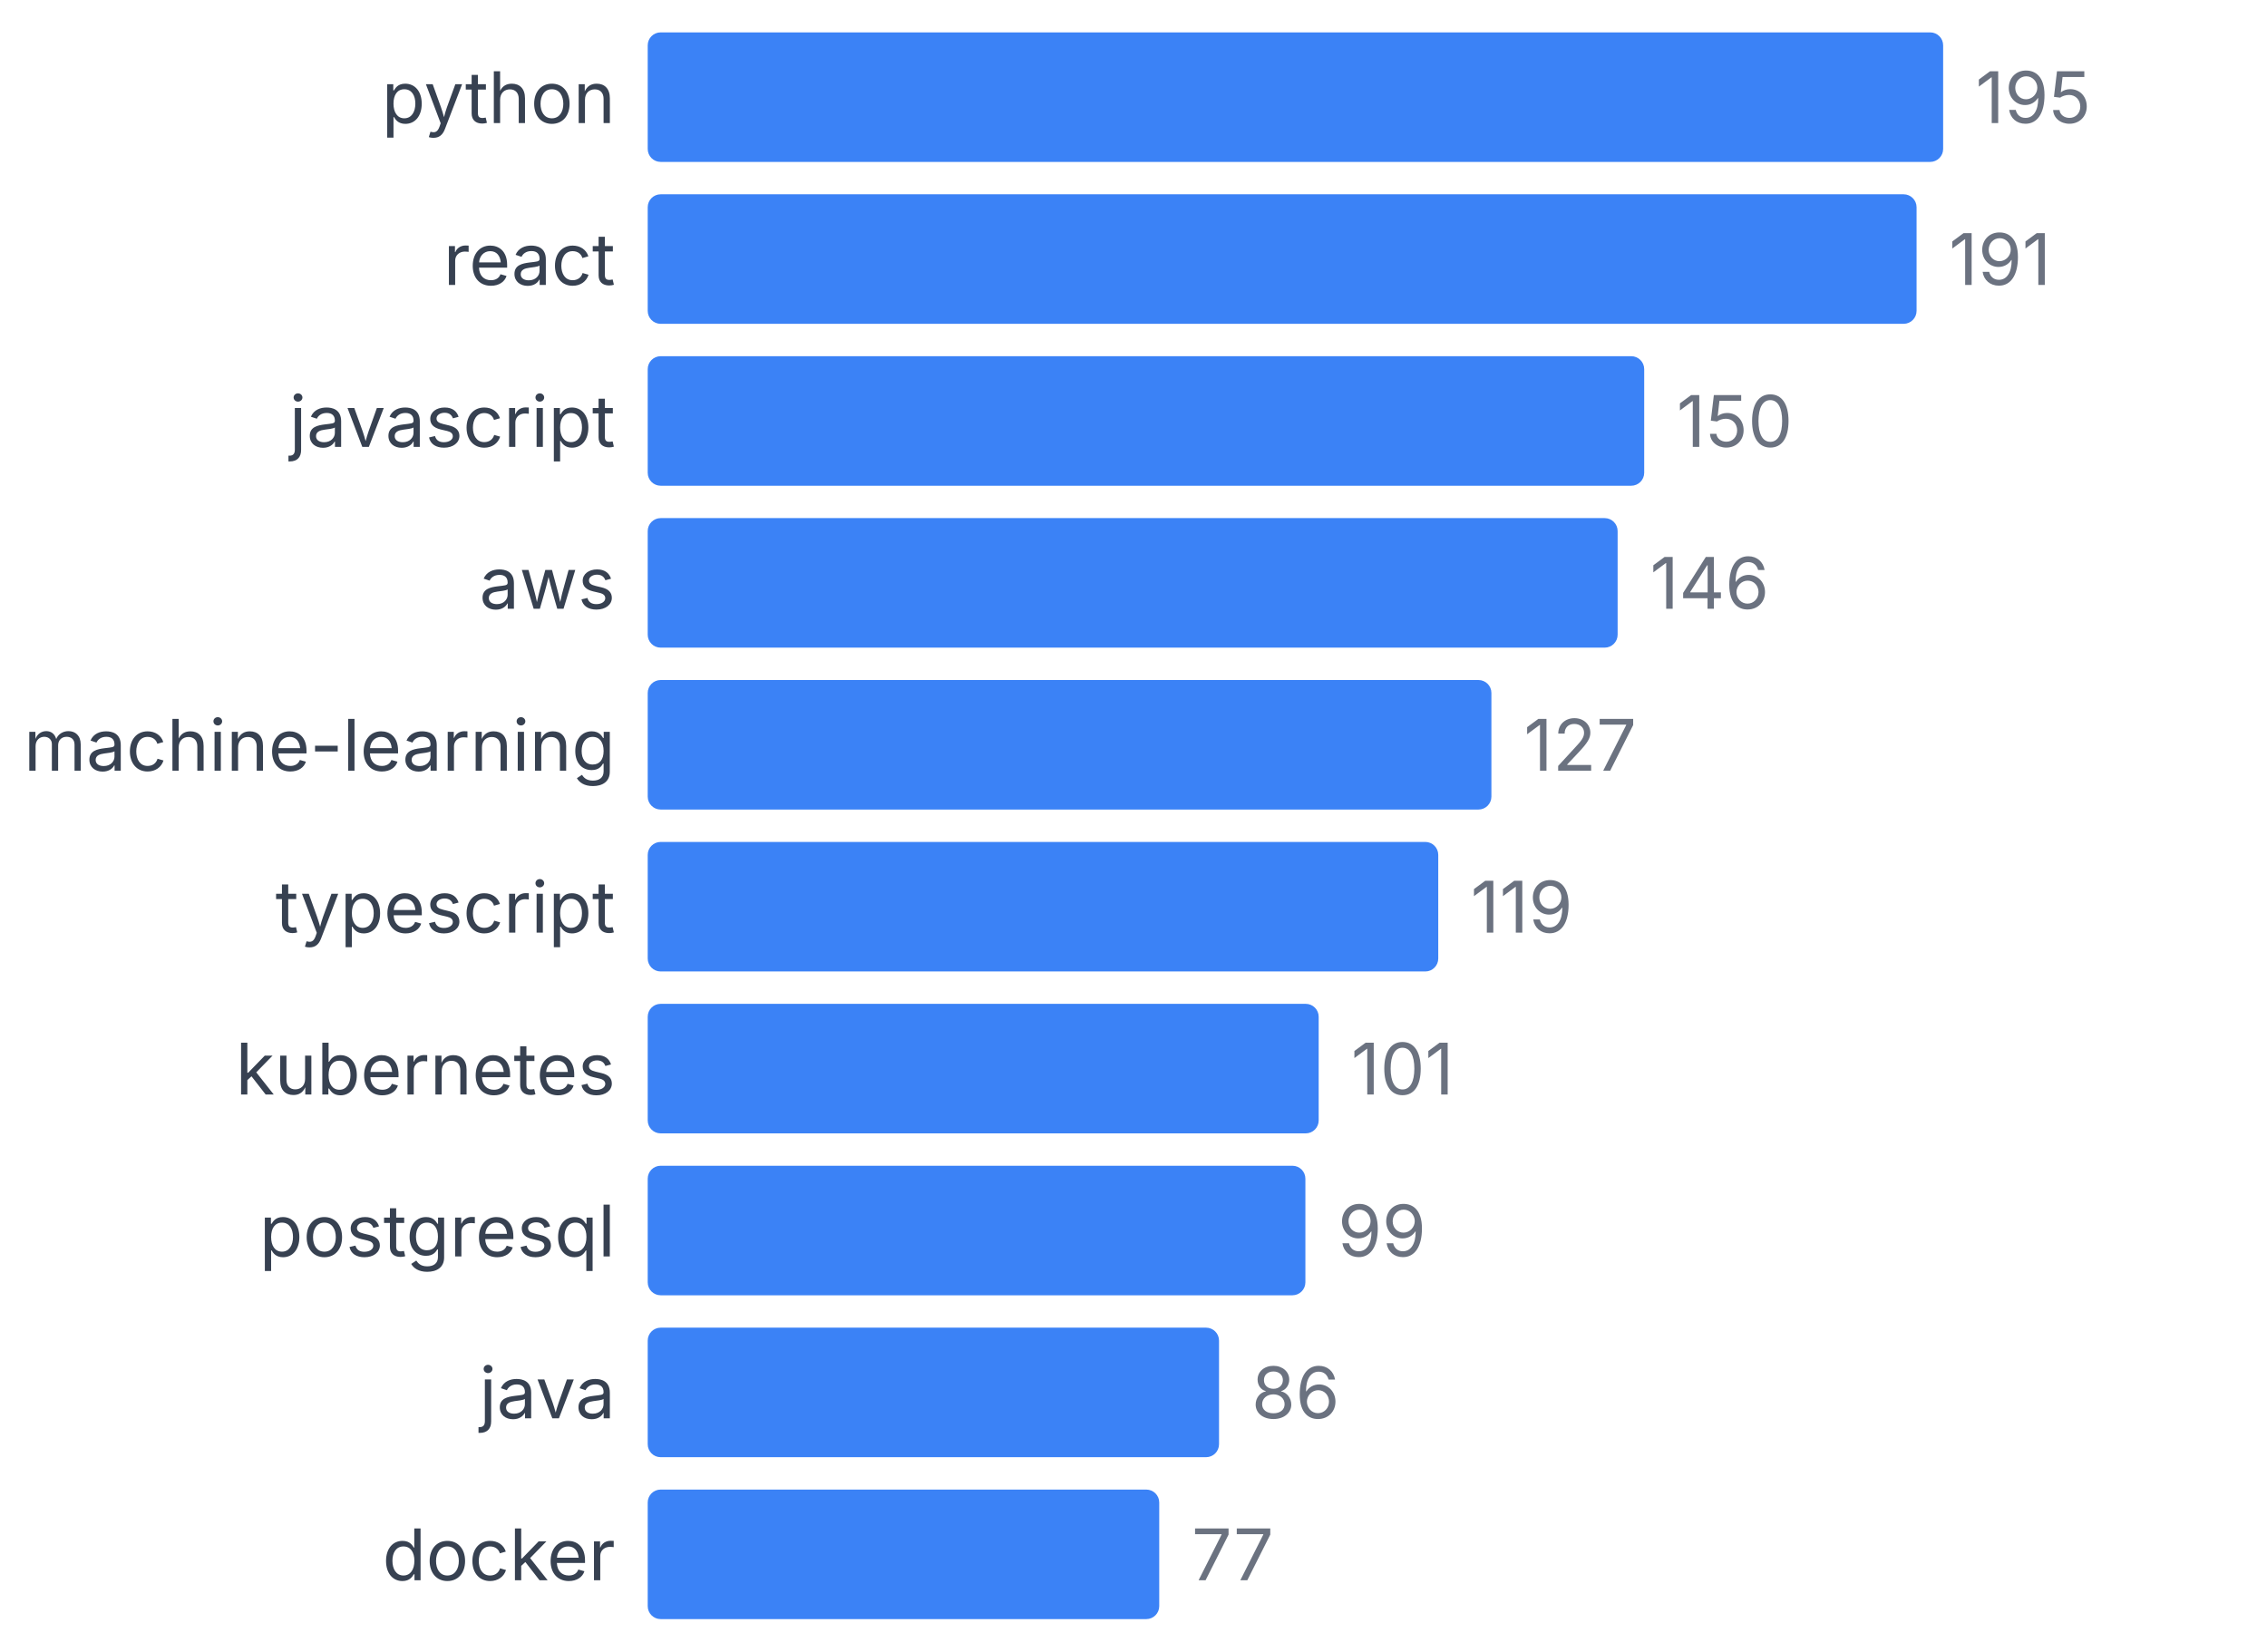
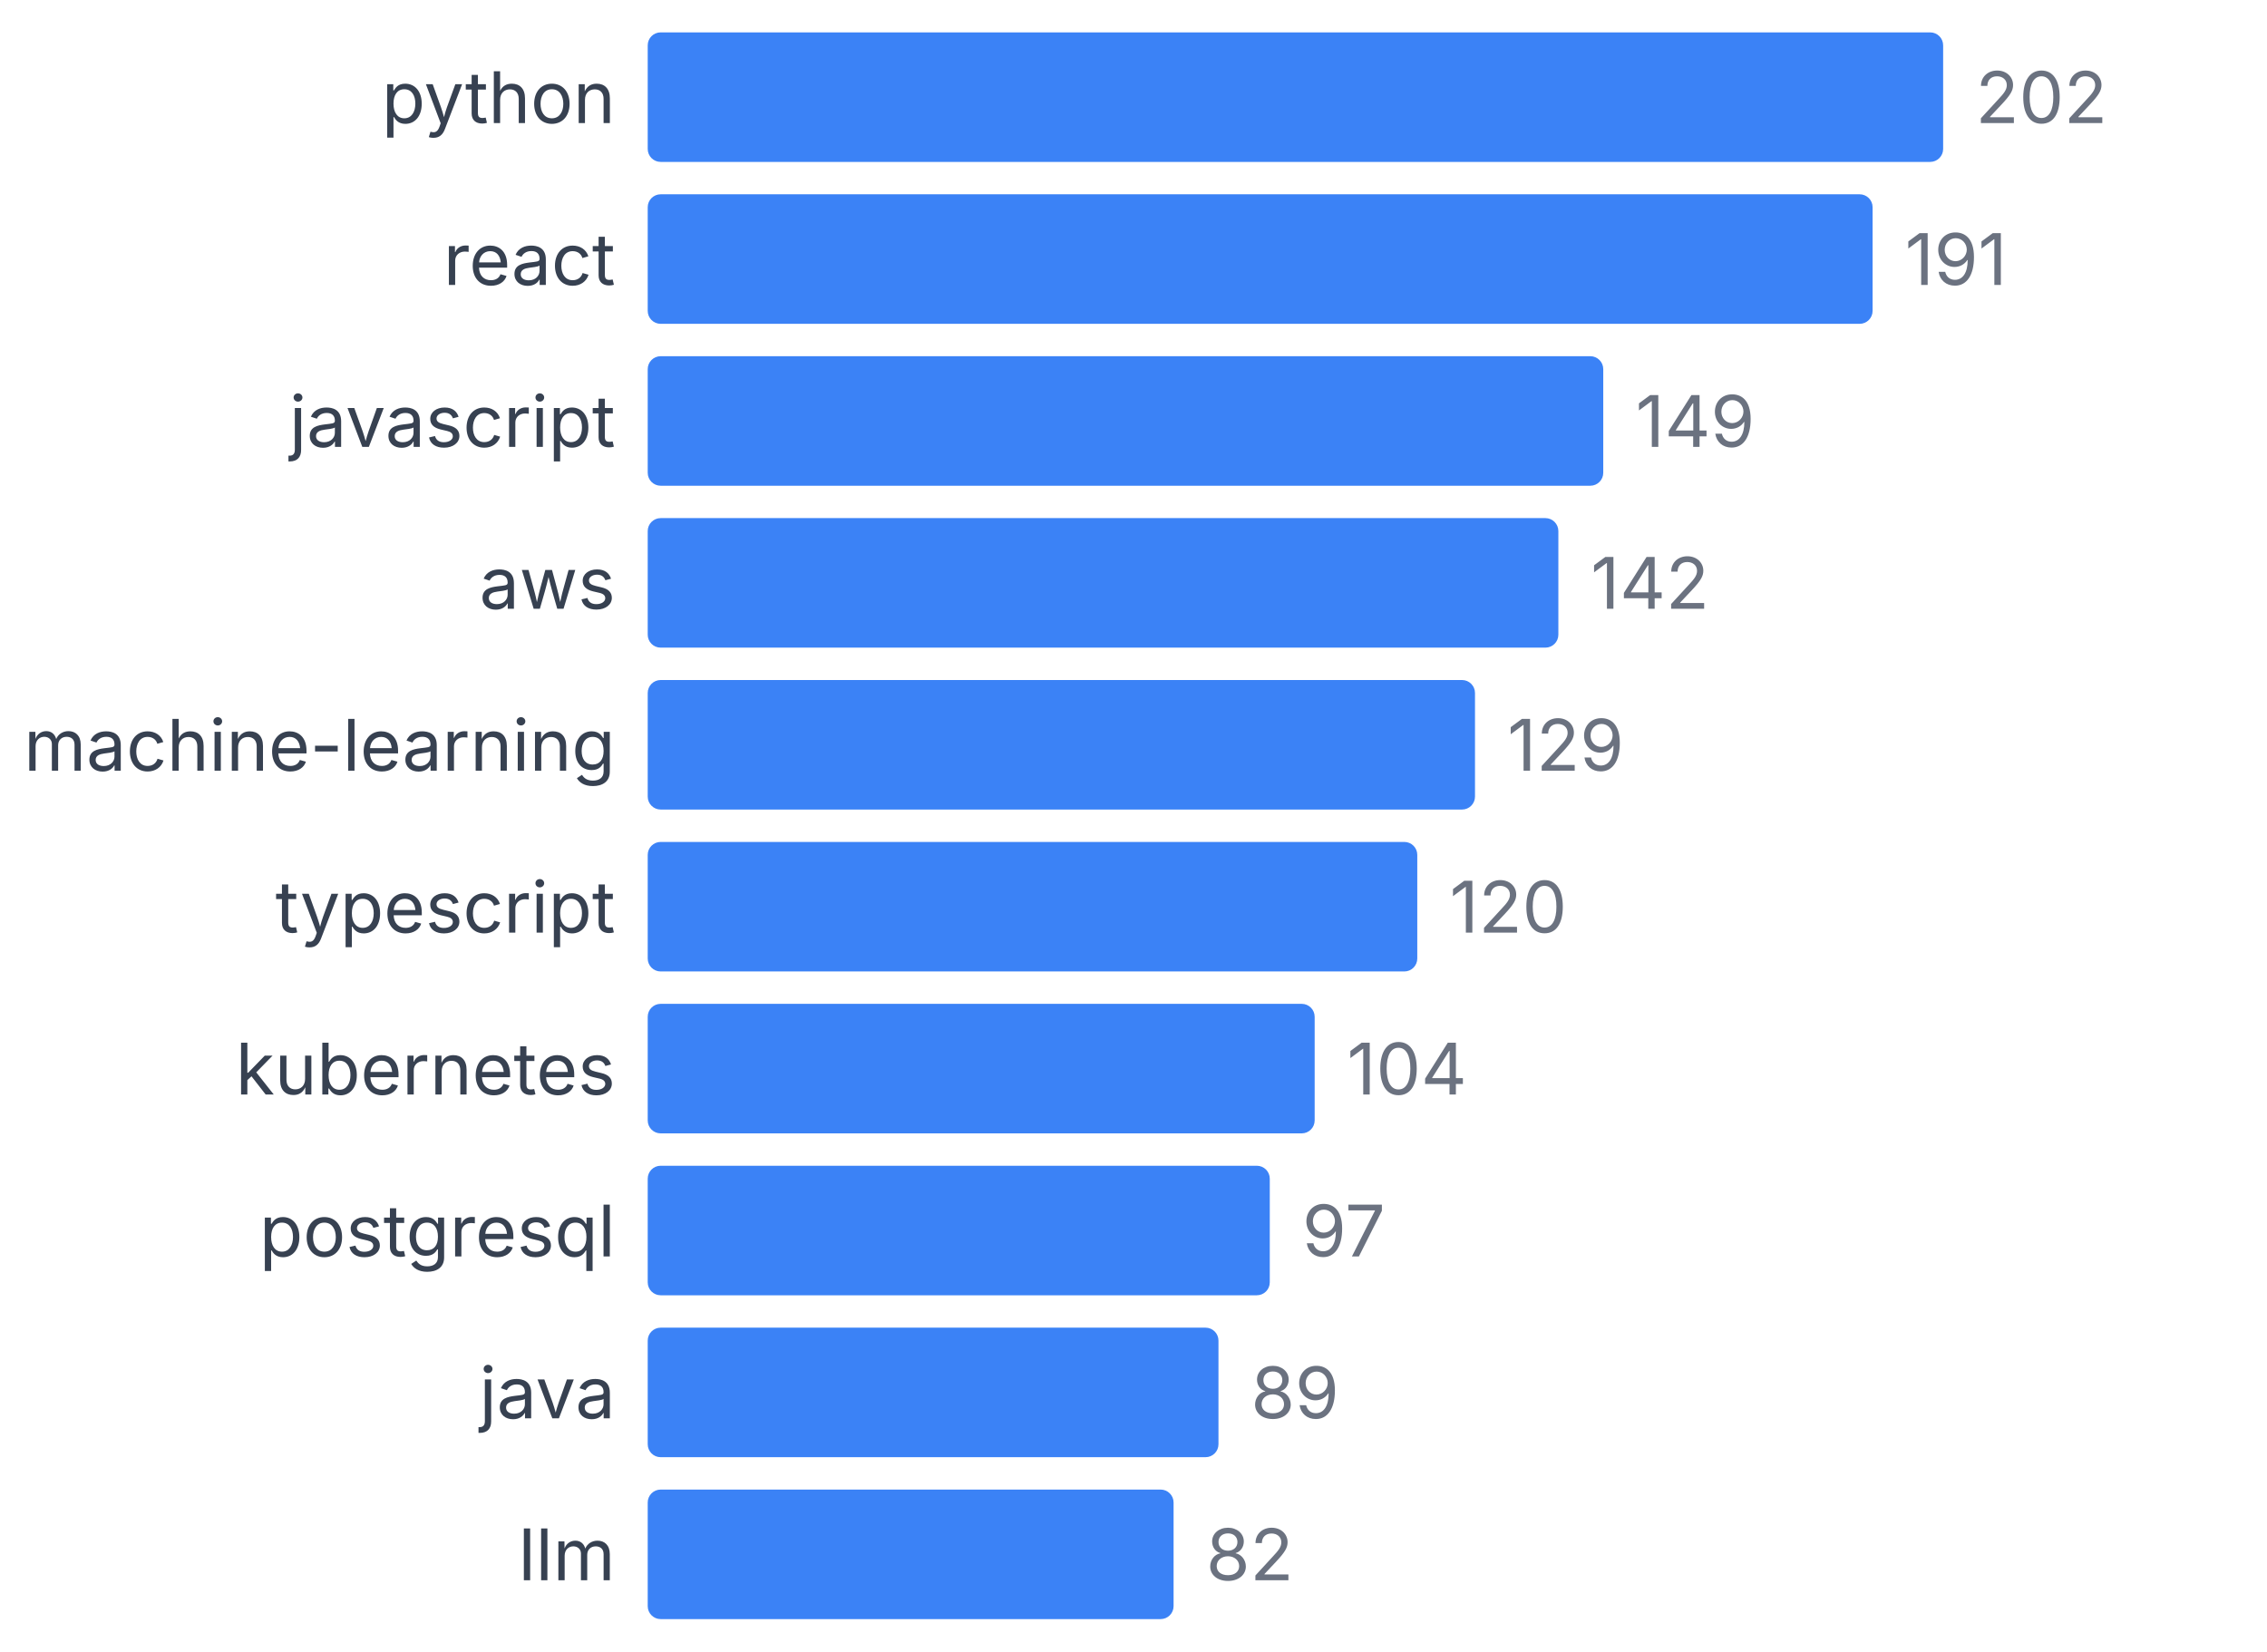
<svg xmlns="http://www.w3.org/2000/svg" width="350" height="255" viewBox="0 0 350 255">
  <style>
    text { font-family: system-ui, -apple-system, sans-serif; }
  </style>
  <text x="95" y="19" text-anchor="end" font-size="11" fill="#374151">python</text>
  <rect x="100" y="5" width="200" height="20" fill="#3b82f6" rx="2" />
-   <text x="305" y="19" font-size="11" fill="#6b7280">195</text>
+   <text x="305" y="19" font-size="11" fill="#6b7280">202</text>
  <text x="95" y="44" text-anchor="end" font-size="11" fill="#374151">react</text>
-   <rect x="100" y="30" width="195.897" height="20" fill="#3b82f6" rx="2" />
-   <text x="300.897" y="44" font-size="11" fill="#6b7280">191</text>
+   <rect x="100" y="30" width="189.109" height="20" fill="#3b82f6" rx="2" />
+   <text x="294.109" y="44" font-size="11" fill="#6b7280">191</text>
  <text x="95" y="69" text-anchor="end" font-size="11" fill="#374151">javascript</text>
-   <rect x="100" y="55" width="153.846" height="20" fill="#3b82f6" rx="2" />
-   <text x="258.846" y="69" font-size="11" fill="#6b7280">150</text>
+   <rect x="100" y="55" width="147.525" height="20" fill="#3b82f6" rx="2" />
+   <text x="252.525" y="69" font-size="11" fill="#6b7280">149</text>
  <text x="95" y="94" text-anchor="end" font-size="11" fill="#374151">aws</text>
-   <rect x="100" y="80" width="149.744" height="20" fill="#3b82f6" rx="2" />
-   <text x="254.744" y="94" font-size="11" fill="#6b7280">146</text>
+   <rect x="100" y="80" width="140.594" height="20" fill="#3b82f6" rx="2" />
+   <text x="245.594" y="94" font-size="11" fill="#6b7280">142</text>
  <text x="95" y="119" text-anchor="end" font-size="11" fill="#374151">machine-learning</text>
-   <rect x="100" y="105" width="130.256" height="20" fill="#3b82f6" rx="2" />
-   <text x="235.256" y="119" font-size="11" fill="#6b7280">127</text>
+   <rect x="100" y="105" width="127.723" height="20" fill="#3b82f6" rx="2" />
+   <text x="232.723" y="119" font-size="11" fill="#6b7280">129</text>
  <text x="95" y="144" text-anchor="end" font-size="11" fill="#374151">typescript</text>
-   <rect x="100" y="130" width="122.051" height="20" fill="#3b82f6" rx="2" />
-   <text x="227.051" y="144" font-size="11" fill="#6b7280">119</text>
+   <rect x="100" y="130" width="118.812" height="20" fill="#3b82f6" rx="2" />
+   <text x="223.812" y="144" font-size="11" fill="#6b7280">120</text>
  <text x="95" y="169" text-anchor="end" font-size="11" fill="#374151">kubernetes</text>
-   <rect x="100" y="155" width="103.59" height="20" fill="#3b82f6" rx="2" />
-   <text x="208.59" y="169" font-size="11" fill="#6b7280">101</text>
+   <rect x="100" y="155" width="102.97" height="20" fill="#3b82f6" rx="2" />
+   <text x="207.97" y="169" font-size="11" fill="#6b7280">104</text>
  <text x="95" y="194" text-anchor="end" font-size="11" fill="#374151">postgresql</text>
-   <rect x="100" y="180" width="101.538" height="20" fill="#3b82f6" rx="2" />
-   <text x="206.538" y="194" font-size="11" fill="#6b7280">99</text>
+   <rect x="100" y="180" width="96.04" height="20" fill="#3b82f6" rx="2" />
+   <text x="201.04" y="194" font-size="11" fill="#6b7280">97</text>
  <text x="95" y="219" text-anchor="end" font-size="11" fill="#374151">java</text>
-   <rect x="100" y="205" width="88.205" height="20" fill="#3b82f6" rx="2" />
-   <text x="193.205" y="219" font-size="11" fill="#6b7280">86</text>
-   <text x="95" y="244" text-anchor="end" font-size="11" fill="#374151">docker</text>
-   <rect x="100" y="230" width="78.974" height="20" fill="#3b82f6" rx="2" />
-   <text x="183.974" y="244" font-size="11" fill="#6b7280">77</text>
+   <rect x="100" y="205" width="88.119" height="20" fill="#3b82f6" rx="2" />
+   <text x="193.119" y="219" font-size="11" fill="#6b7280">89</text>
+   <text x="95" y="244" text-anchor="end" font-size="11" fill="#374151">llm</text>
+   <rect x="100" y="230" width="81.188" height="20" fill="#3b82f6" rx="2" />
+   <text x="186.188" y="244" font-size="11" fill="#6b7280">82</text>
</svg>
